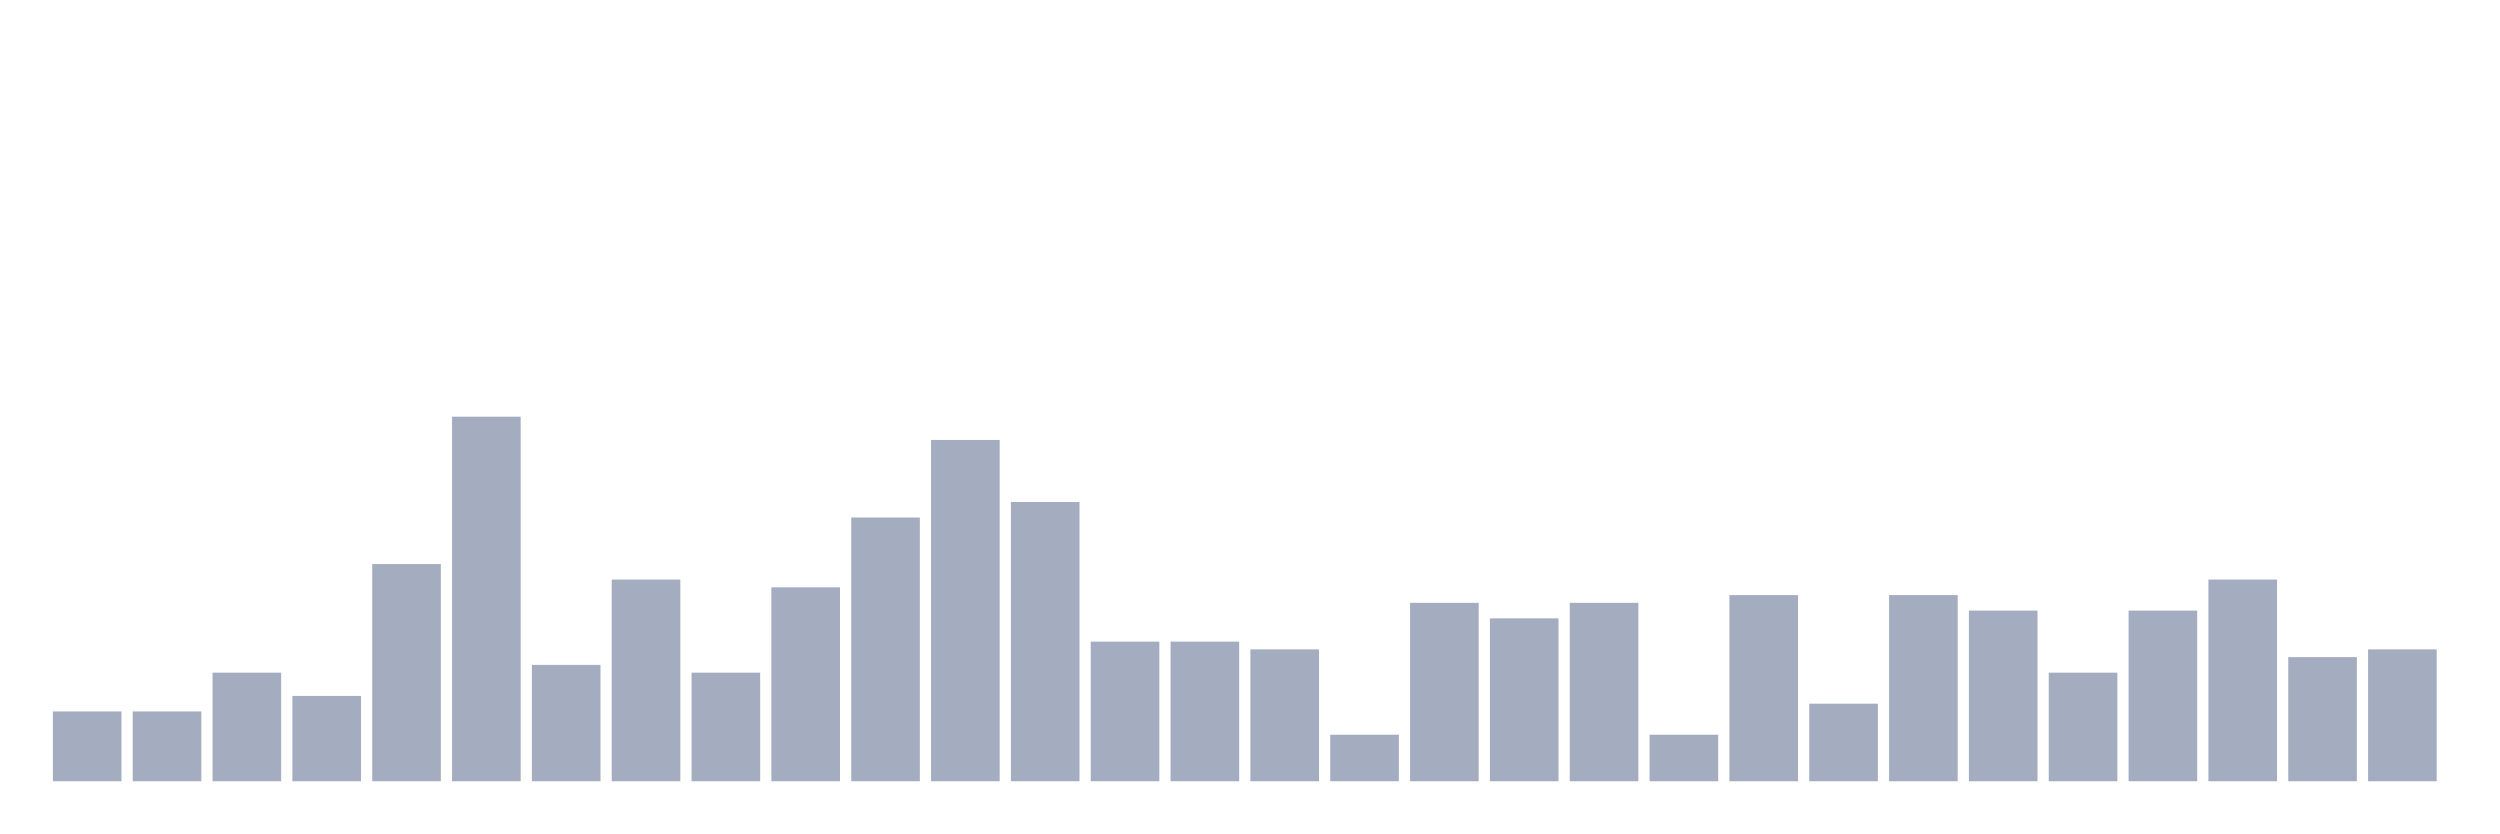
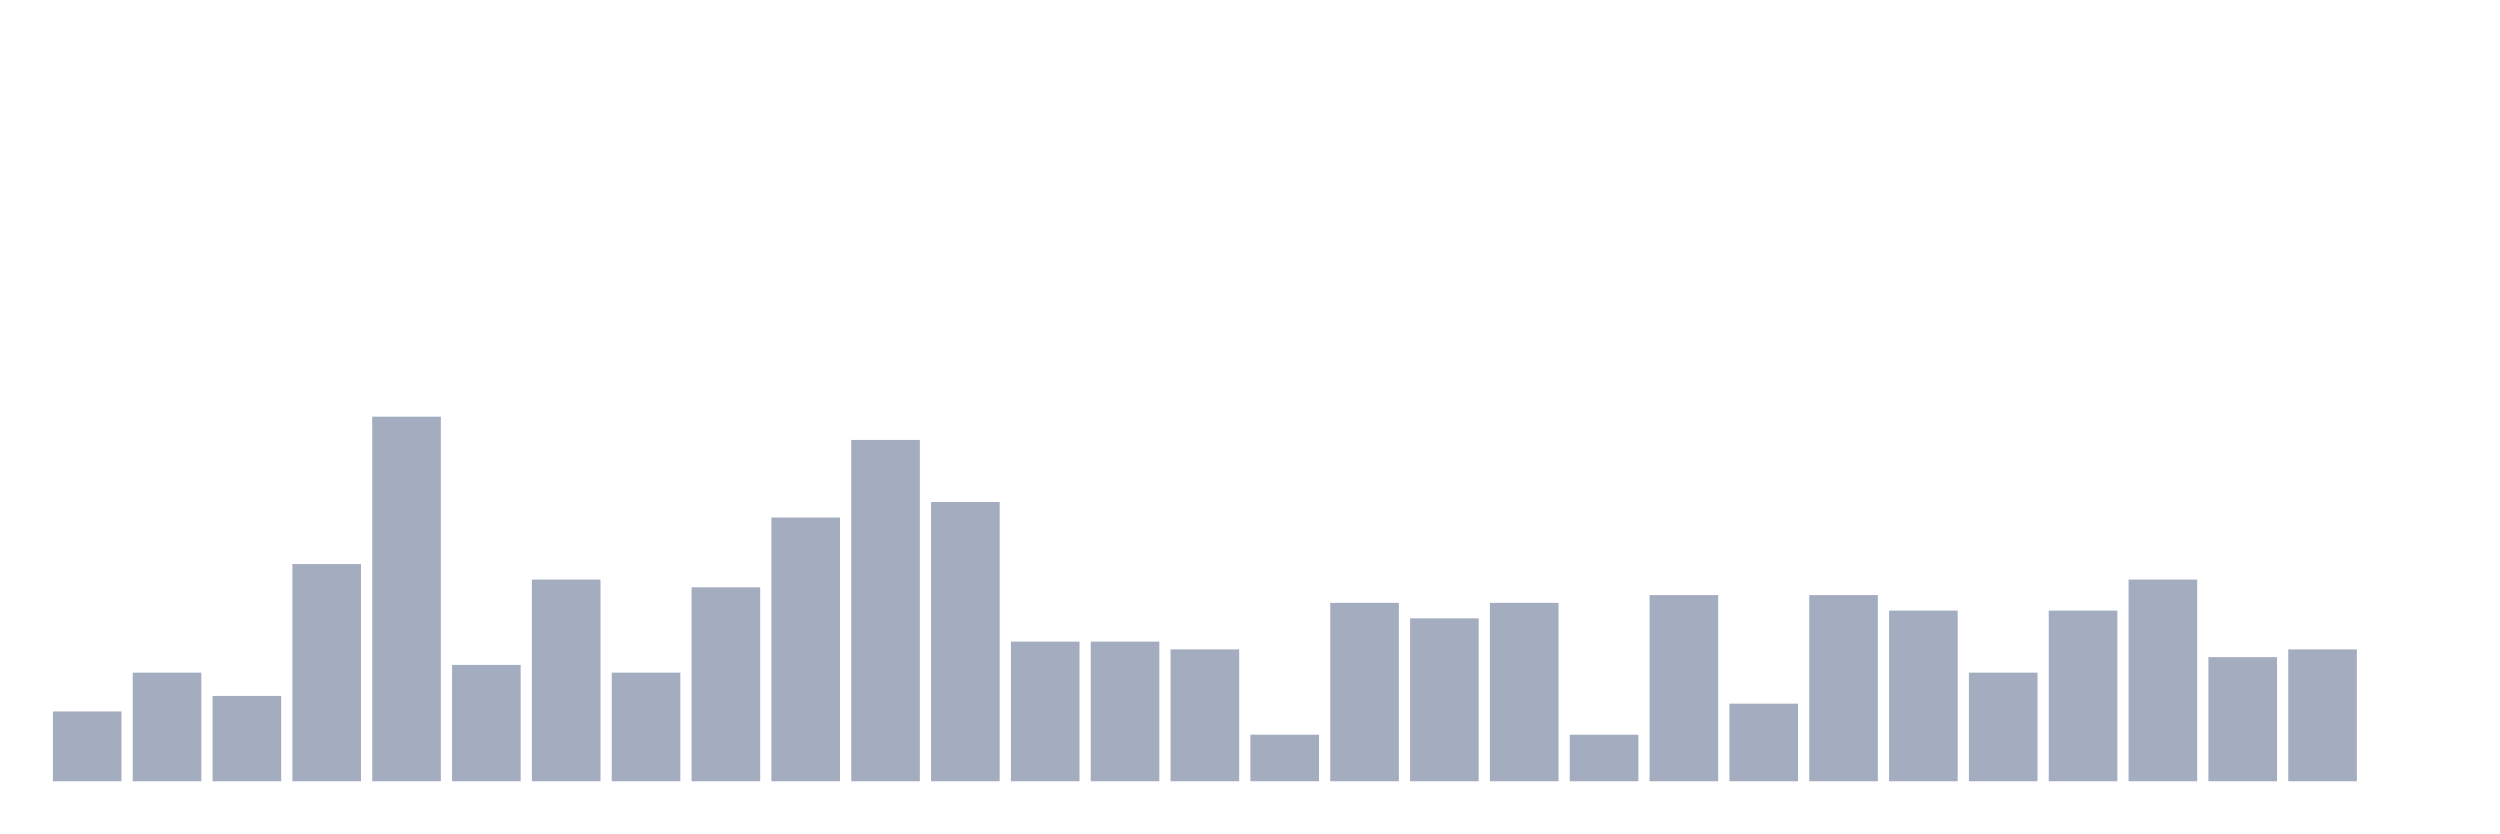
<svg xmlns="http://www.w3.org/2000/svg" viewBox="0 0 480 160">
  <g transform="translate(10,10)">
    <rect class="bar" x="0.153" width="13.175" y="126.596" height="13.404" fill="rgb(164,173,192)" />
-     <rect class="bar" x="15.482" width="13.175" y="126.596" height="13.404" fill="rgb(164,173,192)" />
-     <rect class="bar" x="30.81" width="13.175" y="119.149" height="20.851" fill="rgb(164,173,192)" />
-     <rect class="bar" x="46.138" width="13.175" y="123.617" height="16.383" fill="rgb(164,173,192)" />
-     <rect class="bar" x="61.466" width="13.175" y="98.298" height="41.702" fill="rgb(164,173,192)" />
-     <rect class="bar" x="76.794" width="13.175" y="70" height="70" fill="rgb(164,173,192)" />
-     <rect class="bar" x="92.123" width="13.175" y="117.66" height="22.34" fill="rgb(164,173,192)" />
-     <rect class="bar" x="107.451" width="13.175" y="101.277" height="38.723" fill="rgb(164,173,192)" />
-     <rect class="bar" x="122.779" width="13.175" y="119.149" height="20.851" fill="rgb(164,173,192)" />
-     <rect class="bar" x="138.107" width="13.175" y="102.766" height="37.234" fill="rgb(164,173,192)" />
-     <rect class="bar" x="153.436" width="13.175" y="89.362" height="50.638" fill="rgb(164,173,192)" />
-     <rect class="bar" x="168.764" width="13.175" y="74.468" height="65.532" fill="rgb(164,173,192)" />
-     <rect class="bar" x="184.092" width="13.175" y="86.383" height="53.617" fill="rgb(164,173,192)" />
+     <rect class="bar" x="15.482" width="13.175" y="119.149" height="20.851" fill="rgb(164,173,192)" />
+     <rect class="bar" x="30.81" width="13.175" y="123.617" height="16.383" fill="rgb(164,173,192)" />
+     <rect class="bar" x="46.138" width="13.175" y="98.298" height="41.702" fill="rgb(164,173,192)" />
+     <rect class="bar" x="61.466" width="13.175" y="70" height="70" fill="rgb(164,173,192)" />
+     <rect class="bar" x="76.794" width="13.175" y="117.66" height="22.34" fill="rgb(164,173,192)" />
+     <rect class="bar" x="92.123" width="13.175" y="101.277" height="38.723" fill="rgb(164,173,192)" />
+     <rect class="bar" x="107.451" width="13.175" y="119.149" height="20.851" fill="rgb(164,173,192)" />
+     <rect class="bar" x="122.779" width="13.175" y="102.766" height="37.234" fill="rgb(164,173,192)" />
+     <rect class="bar" x="138.107" width="13.175" y="89.362" height="50.638" fill="rgb(164,173,192)" />
+     <rect class="bar" x="153.436" width="13.175" y="74.468" height="65.532" fill="rgb(164,173,192)" />
+     <rect class="bar" x="168.764" width="13.175" y="86.383" height="53.617" fill="rgb(164,173,192)" />
+     <rect class="bar" x="184.092" width="13.175" y="113.191" height="26.809" fill="rgb(164,173,192)" />
    <rect class="bar" x="199.42" width="13.175" y="113.191" height="26.809" fill="rgb(164,173,192)" />
-     <rect class="bar" x="214.748" width="13.175" y="113.191" height="26.809" fill="rgb(164,173,192)" />
-     <rect class="bar" x="230.077" width="13.175" y="114.681" height="25.319" fill="rgb(164,173,192)" />
-     <rect class="bar" x="245.405" width="13.175" y="131.064" height="8.936" fill="rgb(164,173,192)" />
-     <rect class="bar" x="260.733" width="13.175" y="105.745" height="34.255" fill="rgb(164,173,192)" />
-     <rect class="bar" x="276.061" width="13.175" y="108.723" height="31.277" fill="rgb(164,173,192)" />
-     <rect class="bar" x="291.39" width="13.175" y="105.745" height="34.255" fill="rgb(164,173,192)" />
-     <rect class="bar" x="306.718" width="13.175" y="131.064" height="8.936" fill="rgb(164,173,192)" />
-     <rect class="bar" x="322.046" width="13.175" y="104.255" height="35.745" fill="rgb(164,173,192)" />
-     <rect class="bar" x="337.374" width="13.175" y="125.106" height="14.894" fill="rgb(164,173,192)" />
-     <rect class="bar" x="352.702" width="13.175" y="104.255" height="35.745" fill="rgb(164,173,192)" />
-     <rect class="bar" x="368.031" width="13.175" y="107.234" height="32.766" fill="rgb(164,173,192)" />
-     <rect class="bar" x="383.359" width="13.175" y="119.149" height="20.851" fill="rgb(164,173,192)" />
-     <rect class="bar" x="398.687" width="13.175" y="107.234" height="32.766" fill="rgb(164,173,192)" />
-     <rect class="bar" x="414.015" width="13.175" y="101.277" height="38.723" fill="rgb(164,173,192)" />
-     <rect class="bar" x="429.344" width="13.175" y="116.17" height="23.83" fill="rgb(164,173,192)" />
-     <rect class="bar" x="444.672" width="13.175" y="114.681" height="25.319" fill="rgb(164,173,192)" />
+     <rect class="bar" x="214.748" width="13.175" y="114.681" height="25.319" fill="rgb(164,173,192)" />
+     <rect class="bar" x="230.077" width="13.175" y="131.064" height="8.936" fill="rgb(164,173,192)" />
+     <rect class="bar" x="245.405" width="13.175" y="105.745" height="34.255" fill="rgb(164,173,192)" />
+     <rect class="bar" x="260.733" width="13.175" y="108.723" height="31.277" fill="rgb(164,173,192)" />
+     <rect class="bar" x="276.061" width="13.175" y="105.745" height="34.255" fill="rgb(164,173,192)" />
+     <rect class="bar" x="291.39" width="13.175" y="131.064" height="8.936" fill="rgb(164,173,192)" />
+     <rect class="bar" x="306.718" width="13.175" y="104.255" height="35.745" fill="rgb(164,173,192)" />
+     <rect class="bar" x="322.046" width="13.175" y="125.106" height="14.894" fill="rgb(164,173,192)" />
+     <rect class="bar" x="337.374" width="13.175" y="104.255" height="35.745" fill="rgb(164,173,192)" />
+     <rect class="bar" x="352.702" width="13.175" y="107.234" height="32.766" fill="rgb(164,173,192)" />
+     <rect class="bar" x="368.031" width="13.175" y="119.149" height="20.851" fill="rgb(164,173,192)" />
+     <rect class="bar" x="383.359" width="13.175" y="107.234" height="32.766" fill="rgb(164,173,192)" />
+     <rect class="bar" x="398.687" width="13.175" y="101.277" height="38.723" fill="rgb(164,173,192)" />
+     <rect class="bar" x="414.015" width="13.175" y="116.17" height="23.83" fill="rgb(164,173,192)" />
+     <rect class="bar" x="429.344" width="13.175" y="114.681" height="25.319" fill="rgb(164,173,192)" />
+     <rect class="bar" x="444.672" width="13.175" y="140" height="0" fill="rgb(164,173,192)" />
  </g>
</svg>
